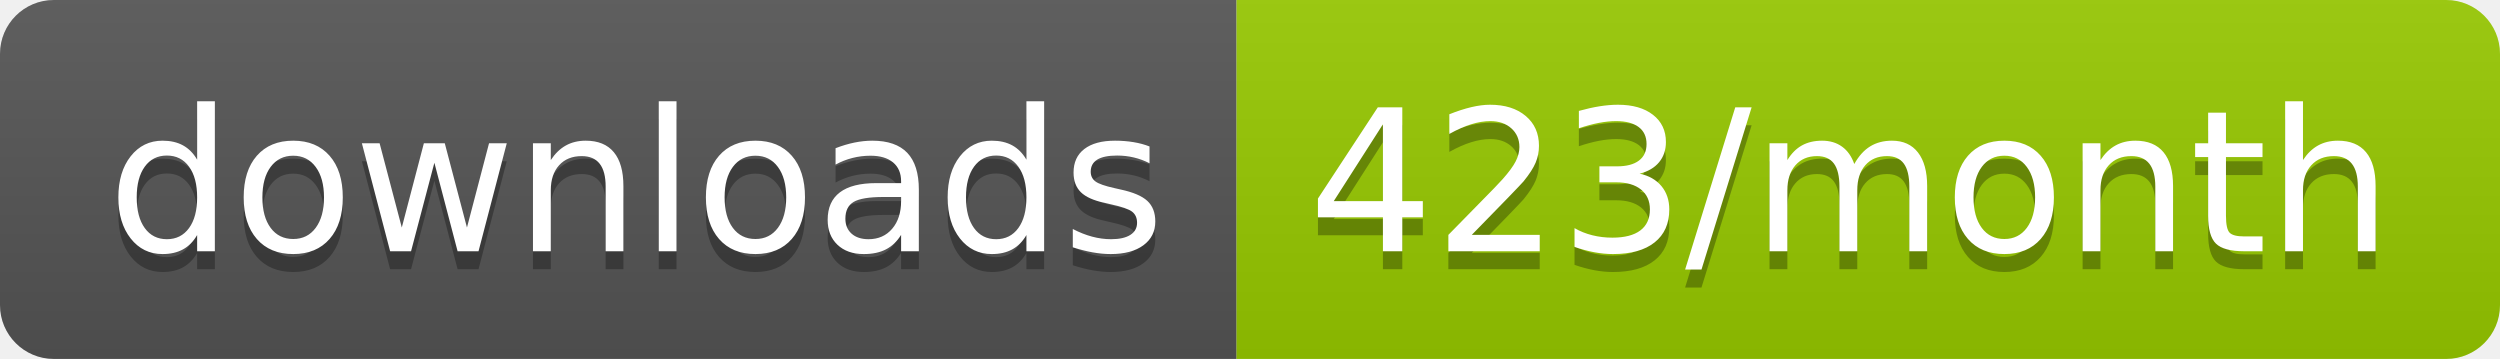
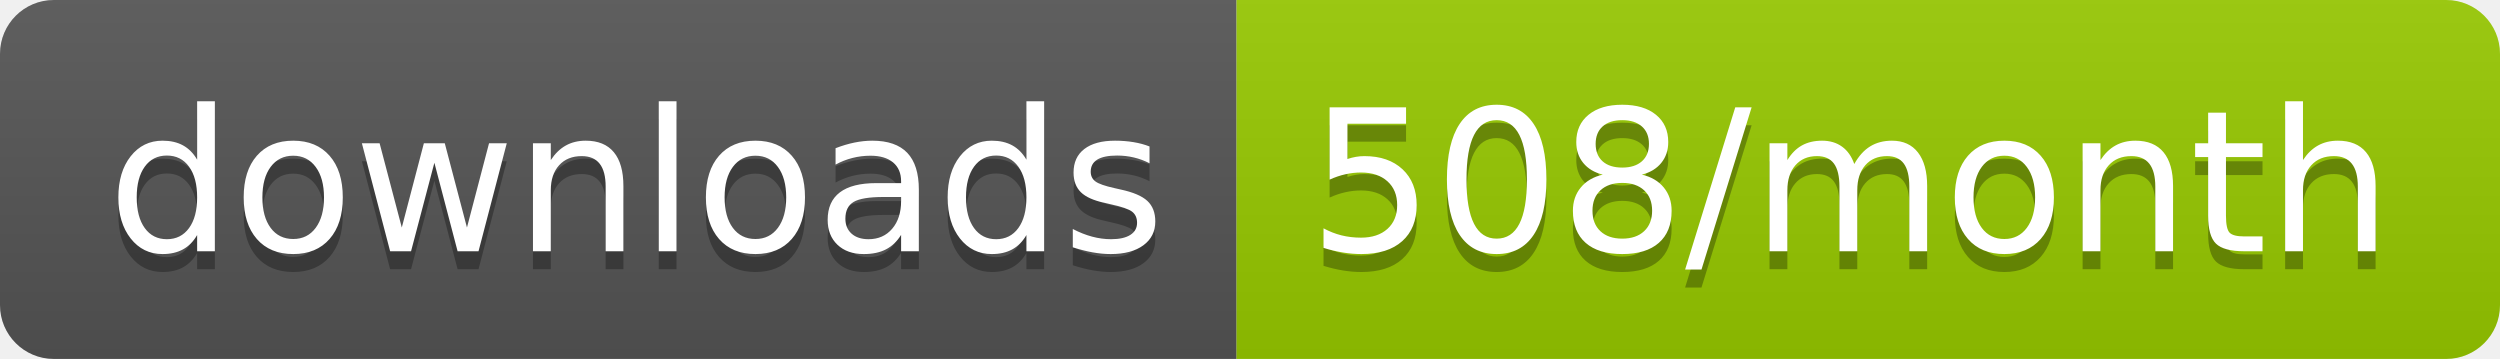
<svg xmlns="http://www.w3.org/2000/svg" width="139.3" height="20">
  <linearGradient id="smooth" x2="0" y2="100%">
    <stop offset="0" stop-color="#bbb" stop-opacity=".1" />
    <stop offset="1" stop-opacity=".1" />
  </linearGradient>
  <clipPath id="round">
    <rect width="139.3" height="20" rx="3" fill="#fff" />
  </clipPath>
  <g clip-path="url(#round)">
    <rect width="68.9" height="20" fill="#555" />
    <rect x="68.9" width="70.4" height="20" fill="#97CA00" />
    <rect width="139.3" height="20" fill="url(#smooth)" />
  </g>
  <g fill="#fff" text-anchor="middle" font-family="DejaVu Sans,Verdana,Geneva,sans-serif" font-size="110">
    <text x="354.5" y="150" fill="#010101" fill-opacity=".3" transform="scale(0.1)" textLength="589.0" lengthAdjust="spacing">downloads</text>
    <text x="354.5" y="140" transform="scale(0.1)" textLength="589.0" lengthAdjust="spacing">downloads</text>
-     <text x="1031.0" y="150" fill="#010101" fill-opacity=".3" transform="scale(0.1)" textLength="604.0" lengthAdjust="spacing">423/month</text>
-     <text x="1031.0" y="140" transform="scale(0.1)" textLength="604.0" lengthAdjust="spacing">423/month</text>
+     <text x="1031.0" y="150" fill="#010101" fill-opacity=".3" transform="scale(0.1)" textLength="604.0" lengthAdjust="spacing">508/month</text>
+     <text x="1031.0" y="140" transform="scale(0.1)" textLength="604.0" lengthAdjust="spacing">508/month</text>
  </g>
</svg>
